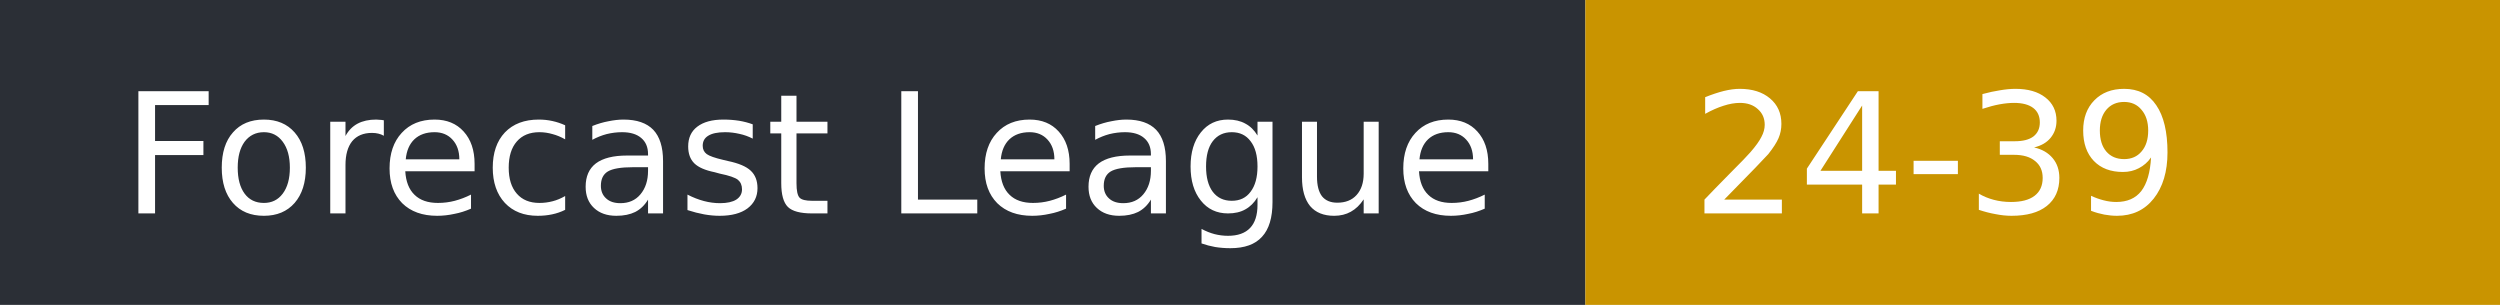
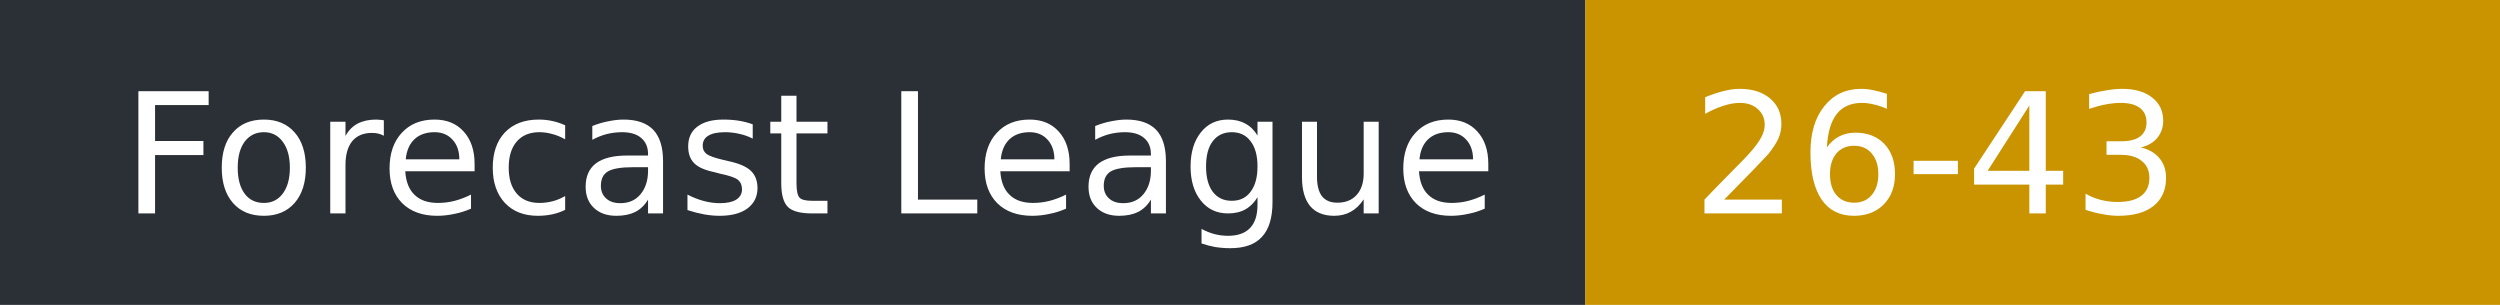
- <svg xmlns="http://www.w3.org/2000/svg" width="164" height="20" role="img" aria-label="Forecast League: 24-39">
+ <svg xmlns="http://www.w3.org/2000/svg" width="164" height="20" role="img" aria-label="Forecast League: 26-43">
  <rect width="104" height="20" fill="#2b2f36" />
  <rect x="104" width="60" height="20" fill="#c99400" />
  <g fill="#fff" font-family="Verdana,DejaVu Sans,sans-serif" font-size="11">
    <text x="8" y="14">Forecast League</text>
-     <text x="111" y="14">24-39</text>
+     <text x="111" y="14">26-43</text>
  </g>
</svg>
